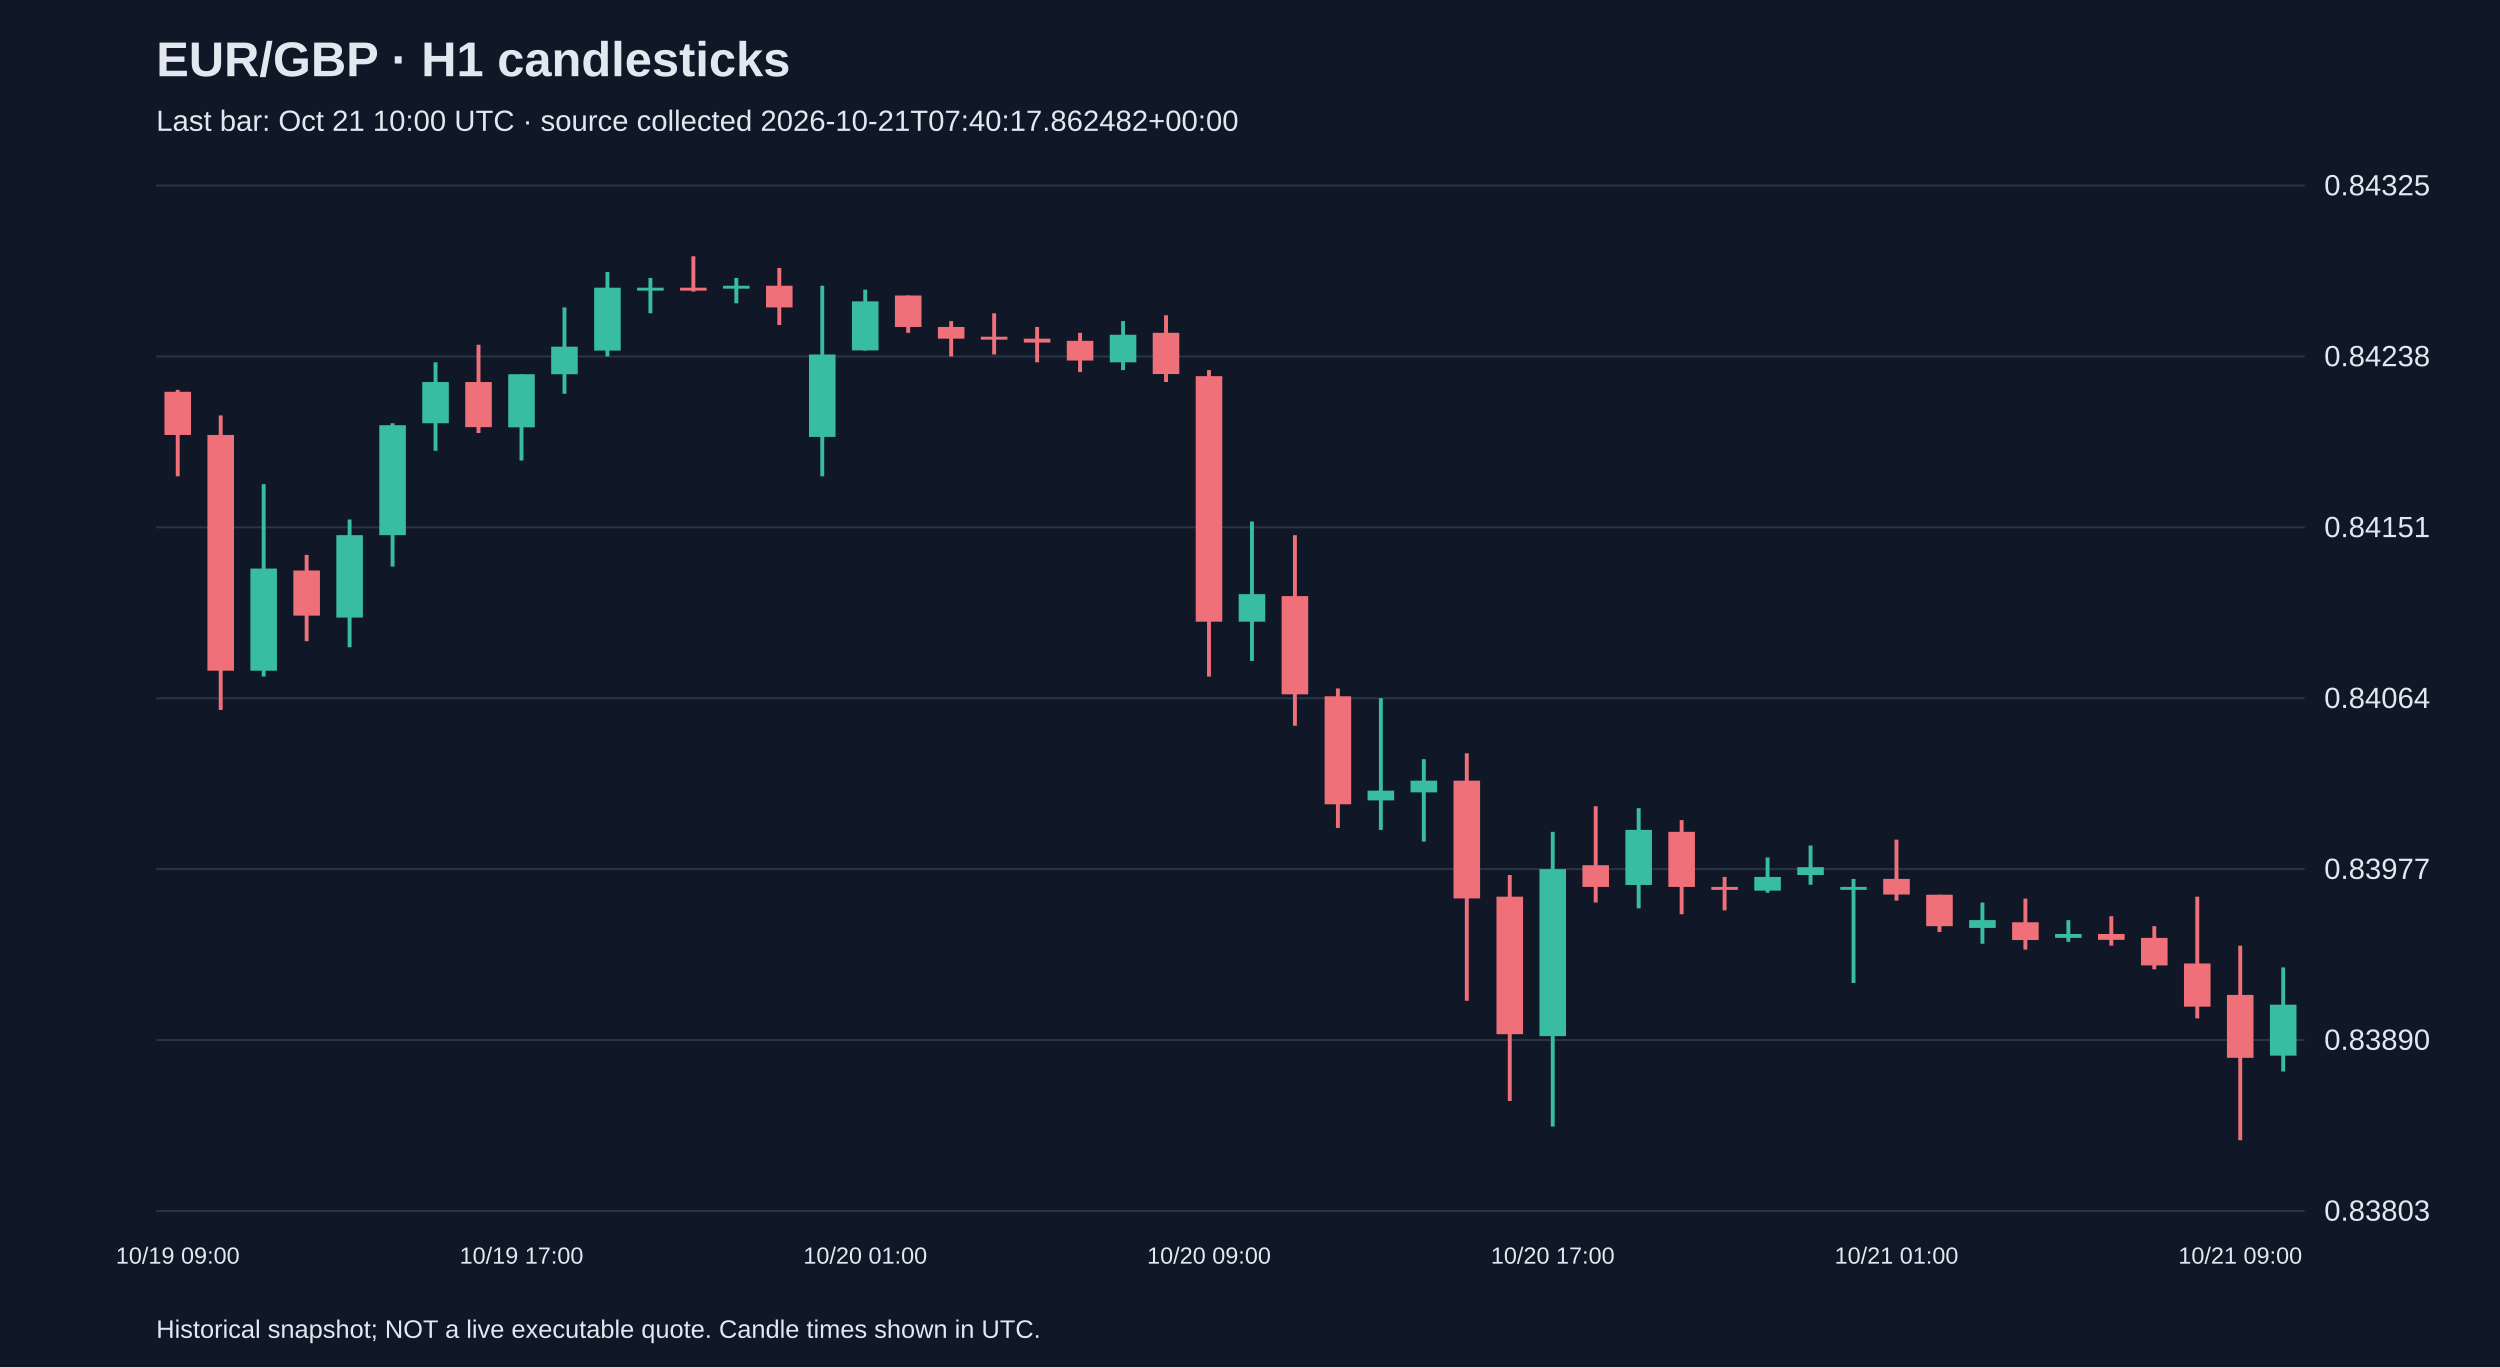
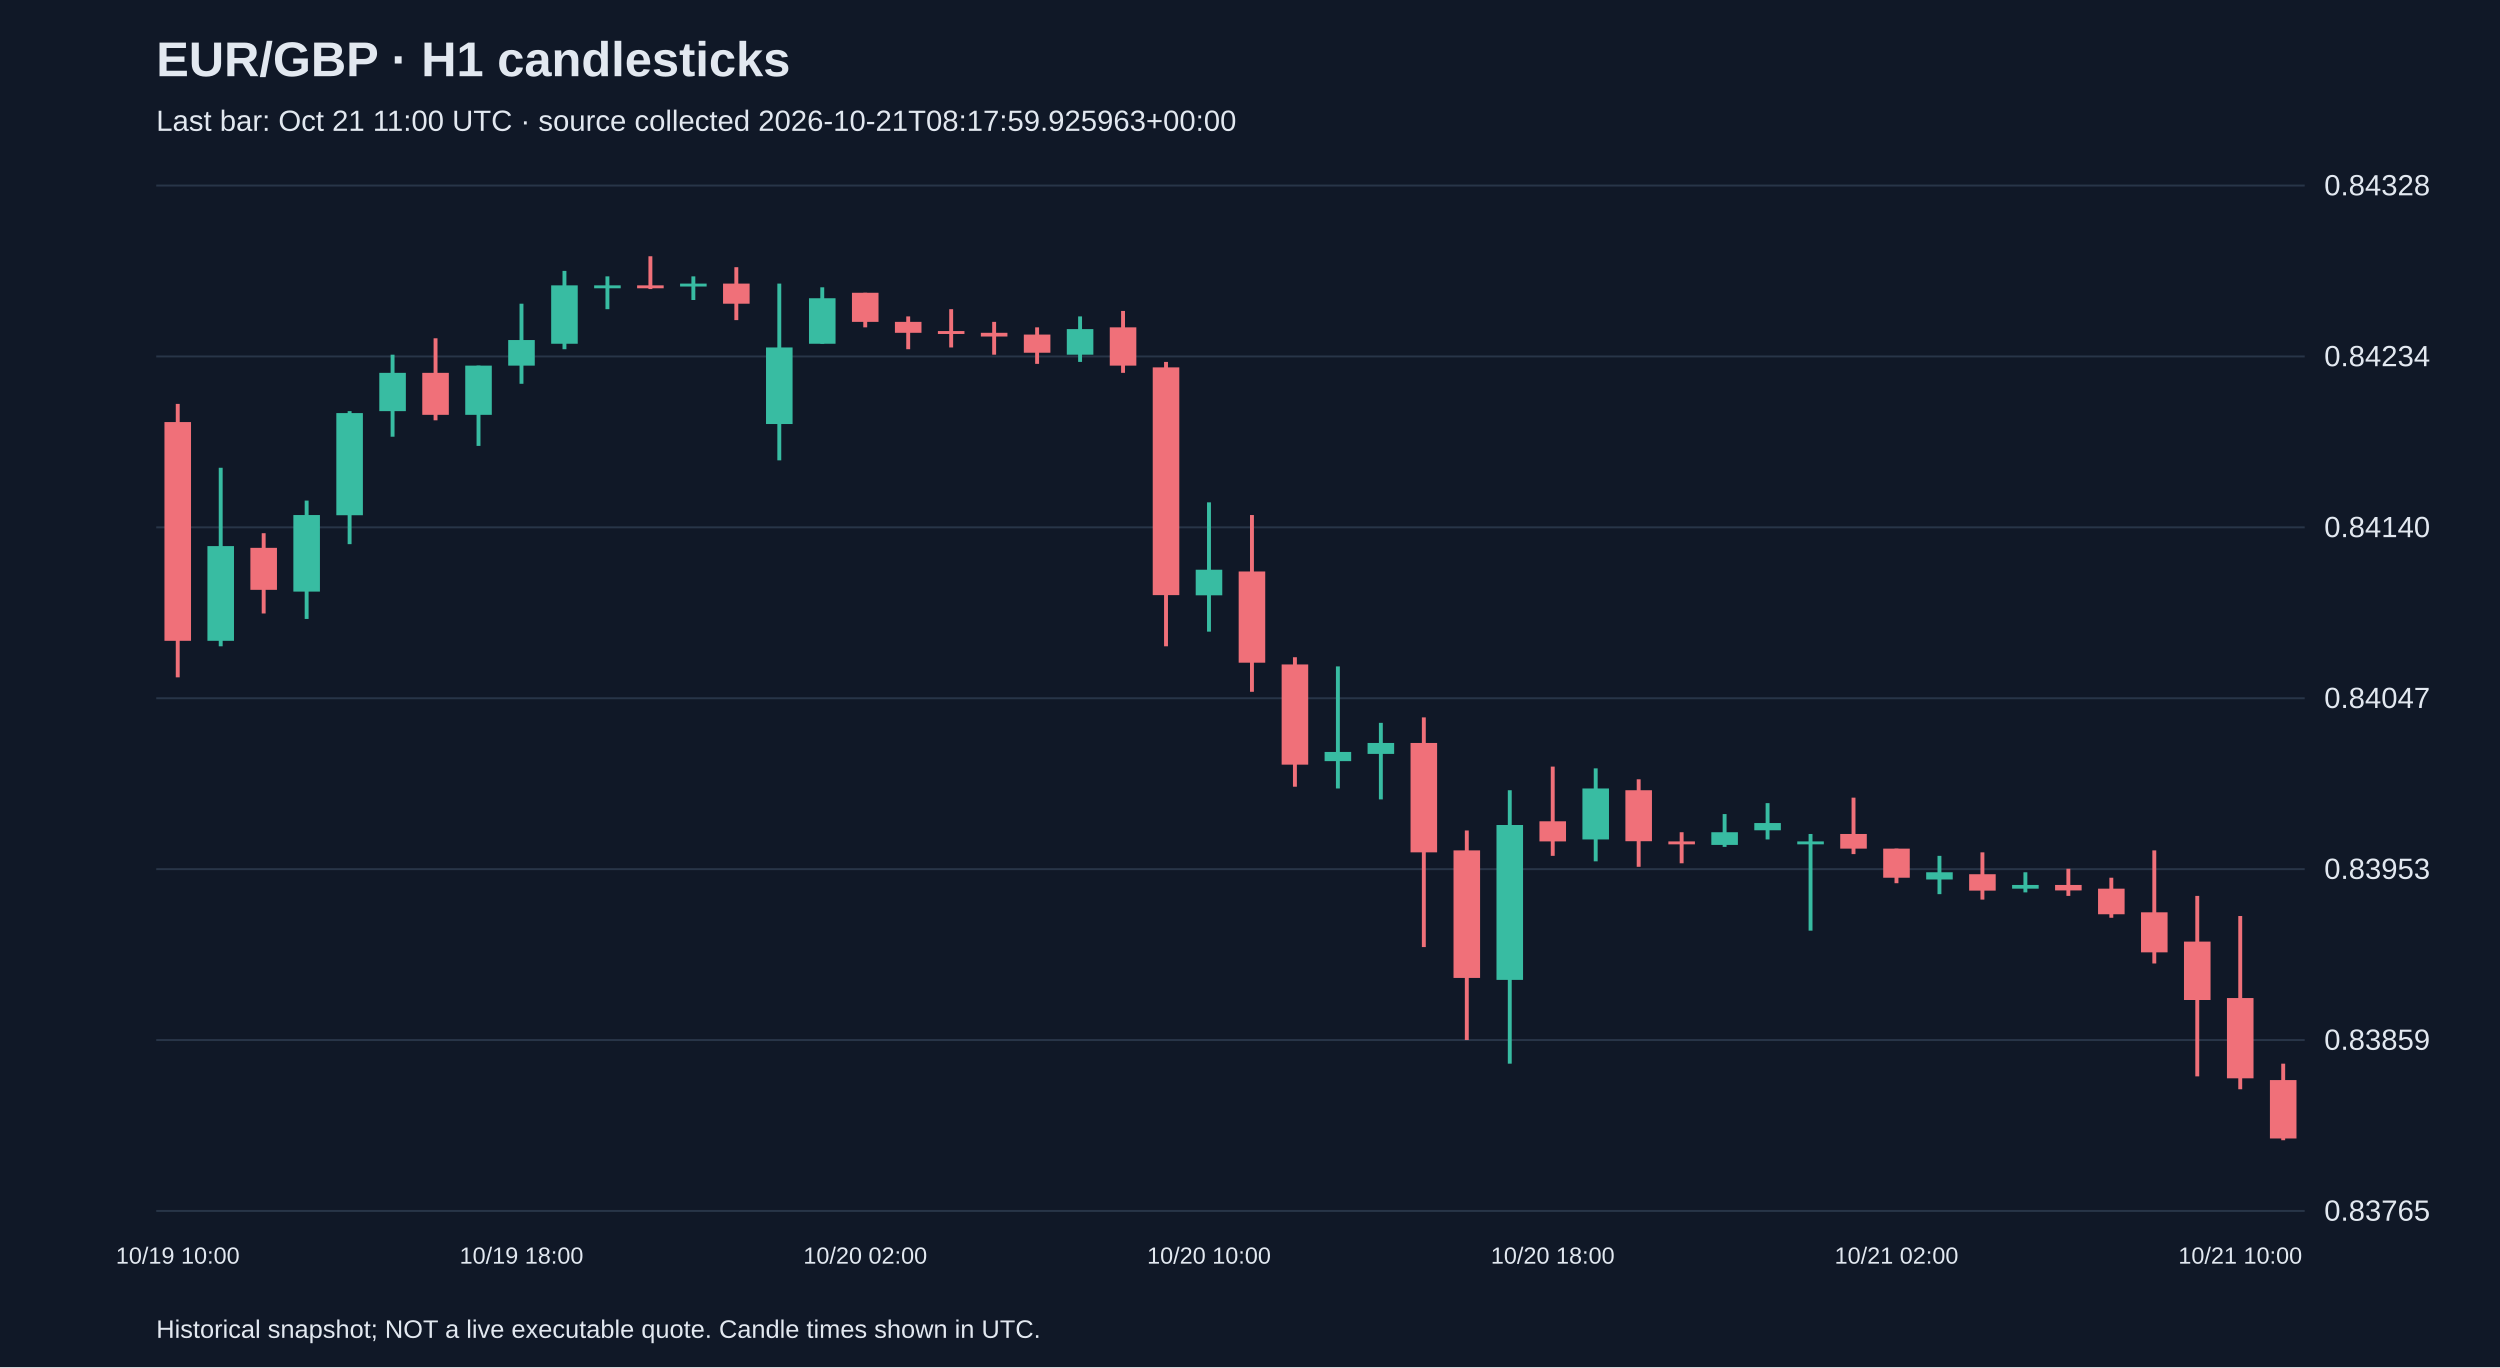
<svg xmlns="http://www.w3.org/2000/svg" viewBox="0 0 1280 700">
  <rect width="100%" height="100%" fill="#101827" />
  <style>text{font-family:Arial,sans-serif;fill:#e2e8f0}</style>
  <text x="80" y="39" font-size="25" font-weight="bold">EUR/GBP · H1 candlesticks</text>
-   <text x="80" y="67" font-size="15" fill="#a6b1c5">Last bar: Oct 21 10:00 UTC · source collected 2026-10-21T07:40:17.862482+00:00</text>
+   <text x="80" y="67" font-size="15" fill="#a6b1c5">Last bar: Oct 21 11:00 UTC · source collected 2026-10-21T08:17:59.925963+00:00</text>
  <line x1="80" y1="620.0" x2="1180" y2="620.0" stroke="#283548" />
-   <text x="1190" y="625.0" font-size="15">0.83803</text>
+   <text x="1190" y="625.0" font-size="15">0.83765</text>
  <line x1="80" y1="532.5" x2="1180" y2="532.5" stroke="#283548" />
-   <text x="1190" y="537.5" font-size="15">0.83890</text>
+   <text x="1190" y="537.5" font-size="15">0.83859</text>
  <line x1="80" y1="445.0" x2="1180" y2="445.0" stroke="#283548" />
-   <text x="1190" y="450.0" font-size="15">0.83977</text>
+   <text x="1190" y="450.0" font-size="15">0.83953</text>
  <line x1="80" y1="357.5" x2="1180" y2="357.5" stroke="#283548" />
-   <text x="1190" y="362.5" font-size="15">0.84064</text>
+   <text x="1190" y="362.5" font-size="15">0.84047</text>
  <line x1="80" y1="270.0" x2="1180" y2="270.0" stroke="#283548" />
-   <text x="1190" y="275.0" font-size="15">0.84151</text>
+   <text x="1190" y="275.0" font-size="15">0.84140</text>
  <line x1="80" y1="182.5" x2="1180" y2="182.5" stroke="#283548" />
-   <text x="1190" y="187.5" font-size="15">0.84238</text>
+   <text x="1190" y="187.5" font-size="15">0.84234</text>
  <line x1="80" y1="95.0" x2="1180" y2="95.0" stroke="#283548" />
-   <text x="1190" y="100.0" font-size="15">0.84325</text>
-   <line x1="91.0" y1="199.6" x2="91.0" y2="243.9" stroke="#f07079" stroke-width="2" />
-   <rect x="84.2" y="200.6" width="13.6" height="22.1" fill="#f07079" />
-   <text x="91.0" y="647" text-anchor="middle" font-size="12">10/19 09:00</text>
-   <line x1="113.0" y1="212.7" x2="113.0" y2="363.5" stroke="#f07079" stroke-width="2" />
-   <rect x="106.2" y="222.7" width="13.6" height="120.7" fill="#f07079" />
-   <line x1="135.0" y1="247.9" x2="135.0" y2="346.4" stroke="#38bca2" stroke-width="2" />
-   <rect x="128.2" y="291.1" width="13.6" height="52.3" fill="#38bca2" />
-   <line x1="157.0" y1="284.1" x2="157.0" y2="328.3" stroke="#f07079" stroke-width="2" />
-   <rect x="150.2" y="292.1" width="13.6" height="23.1" fill="#f07079" />
-   <line x1="179.0" y1="266.0" x2="179.0" y2="331.4" stroke="#38bca2" stroke-width="2" />
-   <rect x="172.2" y="274.0" width="13.6" height="42.2" fill="#38bca2" />
-   <line x1="201.0" y1="216.7" x2="201.0" y2="290.1" stroke="#38bca2" stroke-width="2" />
-   <rect x="194.2" y="217.7" width="13.6" height="56.3" fill="#38bca2" />
-   <line x1="223.0" y1="185.5" x2="223.0" y2="230.8" stroke="#38bca2" stroke-width="2" />
-   <rect x="216.2" y="195.6" width="13.6" height="21.1" fill="#38bca2" />
-   <line x1="245.0" y1="176.5" x2="245.0" y2="221.7" stroke="#f07079" stroke-width="2" />
-   <rect x="238.2" y="195.6" width="13.6" height="23.1" fill="#f07079" />
-   <line x1="267.0" y1="191.6" x2="267.0" y2="235.8" stroke="#38bca2" stroke-width="2" />
-   <rect x="260.2" y="191.6" width="13.6" height="27.2" fill="#38bca2" />
-   <text x="267.0" y="647" text-anchor="middle" font-size="12">10/19 17:00</text>
-   <line x1="289.0" y1="157.4" x2="289.0" y2="201.6" stroke="#38bca2" stroke-width="2" />
-   <rect x="282.2" y="177.5" width="13.6" height="14.1" fill="#38bca2" />
-   <line x1="311.0" y1="139.3" x2="311.0" y2="182.5" stroke="#38bca2" stroke-width="2" />
-   <rect x="304.2" y="147.3" width="13.6" height="32.2" fill="#38bca2" />
-   <line x1="333.0" y1="142.3" x2="333.0" y2="160.4" stroke="#38bca2" stroke-width="2" />
-   <rect x="326.2" y="147.3" width="13.6" height="1.5" fill="#38bca2" />
-   <line x1="355.0" y1="131.2" x2="355.0" y2="149.3" stroke="#f07079" stroke-width="2" />
-   <rect x="348.2" y="147.3" width="13.6" height="1.5" fill="#f07079" />
-   <line x1="377.0" y1="142.3" x2="377.0" y2="155.3" stroke="#38bca2" stroke-width="2" />
-   <rect x="370.2" y="146.3" width="13.6" height="1.5" fill="#38bca2" />
-   <line x1="399.0" y1="137.2" x2="399.0" y2="166.4" stroke="#f07079" stroke-width="2" />
-   <rect x="392.2" y="146.3" width="13.6" height="11.1" fill="#f07079" />
-   <line x1="421.0" y1="146.3" x2="421.0" y2="243.9" stroke="#38bca2" stroke-width="2" />
-   <rect x="414.2" y="181.5" width="13.6" height="42.2" fill="#38bca2" />
-   <line x1="443.0" y1="148.3" x2="443.0" y2="179.5" stroke="#38bca2" stroke-width="2" />
-   <rect x="436.2" y="154.3" width="13.6" height="25.1" fill="#38bca2" />
-   <text x="443.0" y="647" text-anchor="middle" font-size="12">10/20 01:00</text>
-   <line x1="465.0" y1="151.3" x2="465.0" y2="170.4" stroke="#f07079" stroke-width="2" />
-   <rect x="458.2" y="151.3" width="13.6" height="16.1" fill="#f07079" />
-   <line x1="487.0" y1="164.4" x2="487.0" y2="182.5" stroke="#f07079" stroke-width="2" />
-   <rect x="480.2" y="167.4" width="13.6" height="6.0" fill="#f07079" />
-   <line x1="509.0" y1="160.4" x2="509.0" y2="181.5" stroke="#f07079" stroke-width="2" />
-   <rect x="502.2" y="172.4" width="13.6" height="1.5" fill="#f07079" />
-   <line x1="531.0" y1="167.4" x2="531.0" y2="185.5" stroke="#f07079" stroke-width="2" />
-   <rect x="524.2" y="173.4" width="13.6" height="2.0" fill="#f07079" />
-   <line x1="553.0" y1="170.4" x2="553.0" y2="190.5" stroke="#f07079" stroke-width="2" />
-   <rect x="546.2" y="174.5" width="13.6" height="10.1" fill="#f07079" />
-   <line x1="575.0" y1="164.4" x2="575.0" y2="189.5" stroke="#38bca2" stroke-width="2" />
-   <rect x="568.2" y="171.4" width="13.6" height="14.1" fill="#38bca2" />
-   <line x1="597.0" y1="161.4" x2="597.0" y2="195.6" stroke="#f07079" stroke-width="2" />
-   <rect x="590.2" y="170.4" width="13.6" height="21.1" fill="#f07079" />
-   <line x1="619.0" y1="189.5" x2="619.0" y2="346.4" stroke="#f07079" stroke-width="2" />
-   <rect x="612.2" y="192.6" width="13.6" height="125.7" fill="#f07079" />
-   <text x="619.0" y="647" text-anchor="middle" font-size="12">10/20 09:00</text>
-   <line x1="641.0" y1="267.0" x2="641.0" y2="338.4" stroke="#38bca2" stroke-width="2" />
-   <rect x="634.2" y="304.2" width="13.6" height="14.1" fill="#38bca2" />
-   <line x1="663.0" y1="274.0" x2="663.0" y2="371.6" stroke="#f07079" stroke-width="2" />
-   <rect x="656.2" y="305.2" width="13.6" height="50.3" fill="#f07079" />
-   <line x1="685.0" y1="352.5" x2="685.0" y2="423.9" stroke="#f07079" stroke-width="2" />
-   <rect x="678.2" y="356.5" width="13.6" height="55.3" fill="#f07079" />
-   <line x1="707.0" y1="357.5" x2="707.0" y2="424.9" stroke="#38bca2" stroke-width="2" />
-   <rect x="700.2" y="404.8" width="13.6" height="5.0" fill="#38bca2" />
-   <line x1="729.0" y1="388.7" x2="729.0" y2="430.9" stroke="#38bca2" stroke-width="2" />
-   <rect x="722.2" y="399.7" width="13.6" height="6.0" fill="#38bca2" />
-   <line x1="751.0" y1="385.7" x2="751.0" y2="512.4" stroke="#f07079" stroke-width="2" />
-   <rect x="744.2" y="399.7" width="13.6" height="60.3" fill="#f07079" />
-   <line x1="773.0" y1="448.0" x2="773.0" y2="563.7" stroke="#f07079" stroke-width="2" />
-   <rect x="766.2" y="459.1" width="13.6" height="70.4" fill="#f07079" />
-   <line x1="795.0" y1="425.9" x2="795.0" y2="576.8" stroke="#38bca2" stroke-width="2" />
-   <rect x="788.2" y="445.0" width="13.6" height="85.5" fill="#38bca2" />
-   <text x="795.0" y="647" text-anchor="middle" font-size="12">10/20 17:00</text>
-   <line x1="817.0" y1="412.8" x2="817.0" y2="462.1" stroke="#f07079" stroke-width="2" />
-   <rect x="810.2" y="443.0" width="13.6" height="11.1" fill="#f07079" />
-   <line x1="839.0" y1="413.8" x2="839.0" y2="465.1" stroke="#38bca2" stroke-width="2" />
-   <rect x="832.2" y="424.9" width="13.6" height="28.2" fill="#38bca2" />
-   <line x1="861.0" y1="419.9" x2="861.0" y2="468.1" stroke="#f07079" stroke-width="2" />
-   <rect x="854.2" y="425.9" width="13.6" height="28.2" fill="#f07079" />
-   <line x1="883.0" y1="449.0" x2="883.0" y2="466.1" stroke="#f07079" stroke-width="2" />
-   <rect x="876.2" y="454.1" width="13.6" height="1.5" fill="#f07079" />
-   <line x1="905.0" y1="439.0" x2="905.0" y2="457.1" stroke="#38bca2" stroke-width="2" />
-   <rect x="898.2" y="449.0" width="13.6" height="7.0" fill="#38bca2" />
-   <line x1="927.0" y1="432.9" x2="927.0" y2="453.0" stroke="#38bca2" stroke-width="2" />
-   <rect x="920.2" y="444.0" width="13.6" height="4.0" fill="#38bca2" />
-   <line x1="949.0" y1="450.0" x2="949.0" y2="503.3" stroke="#38bca2" stroke-width="2" />
-   <rect x="942.2" y="454.1" width="13.6" height="1.5" fill="#38bca2" />
-   <line x1="971.0" y1="429.9" x2="971.0" y2="461.1" stroke="#f07079" stroke-width="2" />
-   <rect x="964.2" y="450.0" width="13.6" height="8.0" fill="#f07079" />
-   <text x="971.0" y="647" text-anchor="middle" font-size="12">10/21 01:00</text>
-   <line x1="993.0" y1="458.1" x2="993.0" y2="477.2" stroke="#f07079" stroke-width="2" />
-   <rect x="986.2" y="458.1" width="13.6" height="16.1" fill="#f07079" />
-   <line x1="1015.0" y1="462.1" x2="1015.0" y2="483.2" stroke="#38bca2" stroke-width="2" />
-   <rect x="1008.2" y="471.1" width="13.6" height="4.0" fill="#38bca2" />
-   <line x1="1037.0" y1="460.1" x2="1037.0" y2="486.2" stroke="#f07079" stroke-width="2" />
-   <rect x="1030.2" y="472.2" width="13.6" height="9.1" fill="#f07079" />
-   <line x1="1059.0" y1="471.1" x2="1059.0" y2="482.2" stroke="#38bca2" stroke-width="2" />
-   <rect x="1052.2" y="478.2" width="13.6" height="2.0" fill="#38bca2" />
-   <line x1="1081.0" y1="469.1" x2="1081.0" y2="484.2" stroke="#f07079" stroke-width="2" />
-   <rect x="1074.2" y="478.2" width="13.6" height="3.0" fill="#f07079" />
-   <line x1="1103.0" y1="474.2" x2="1103.0" y2="496.3" stroke="#f07079" stroke-width="2" />
-   <rect x="1096.2" y="480.2" width="13.6" height="14.1" fill="#f07079" />
-   <line x1="1125.0" y1="459.1" x2="1125.0" y2="521.4" stroke="#f07079" stroke-width="2" />
-   <rect x="1118.2" y="493.3" width="13.6" height="22.1" fill="#f07079" />
-   <line x1="1147.0" y1="484.2" x2="1147.0" y2="583.8" stroke="#f07079" stroke-width="2" />
-   <rect x="1140.2" y="509.4" width="13.6" height="32.2" fill="#f07079" />
-   <text x="1147.0" y="647" text-anchor="middle" font-size="12">10/21 09:00</text>
-   <line x1="1169.0" y1="495.3" x2="1169.0" y2="548.6" stroke="#38bca2" stroke-width="2" />
-   <rect x="1162.2" y="514.4" width="13.6" height="26.1" fill="#38bca2" />
+   <text x="1190" y="100.0" font-size="15">0.84328</text>
+   <line x1="91.0" y1="206.8" x2="91.0" y2="346.8" stroke="#f07079" stroke-width="2" />
+   <rect x="84.2" y="216.1" width="13.6" height="112.0" fill="#f07079" />
+   <text x="91.0" y="647" text-anchor="middle" font-size="12">10/19 10:00</text>
+   <line x1="113.0" y1="239.5" x2="113.0" y2="330.9" stroke="#38bca2" stroke-width="2" />
+   <rect x="106.2" y="279.6" width="13.6" height="48.5" fill="#38bca2" />
+   <line x1="135.0" y1="273.0" x2="135.0" y2="314.1" stroke="#f07079" stroke-width="2" />
+   <rect x="128.2" y="280.5" width="13.6" height="21.5" fill="#f07079" />
+   <line x1="157.0" y1="256.3" x2="157.0" y2="316.9" stroke="#38bca2" stroke-width="2" />
+   <rect x="150.2" y="263.7" width="13.6" height="39.2" fill="#38bca2" />
+   <line x1="179.0" y1="210.5" x2="179.0" y2="278.6" stroke="#38bca2" stroke-width="2" />
+   <rect x="172.2" y="211.5" width="13.6" height="52.3" fill="#38bca2" />
+   <line x1="201.0" y1="181.6" x2="201.0" y2="223.6" stroke="#38bca2" stroke-width="2" />
+   <rect x="194.2" y="190.9" width="13.6" height="19.6" fill="#38bca2" />
+   <line x1="223.0" y1="173.2" x2="223.0" y2="215.2" stroke="#f07079" stroke-width="2" />
+   <rect x="216.2" y="190.9" width="13.6" height="21.5" fill="#f07079" />
+   <line x1="245.0" y1="187.2" x2="245.0" y2="228.3" stroke="#38bca2" stroke-width="2" />
+   <rect x="238.2" y="187.2" width="13.6" height="25.2" fill="#38bca2" />
+   <line x1="267.0" y1="155.5" x2="267.0" y2="196.5" stroke="#38bca2" stroke-width="2" />
+   <rect x="260.2" y="174.1" width="13.6" height="13.1" fill="#38bca2" />
+   <text x="267.0" y="647" text-anchor="middle" font-size="12">10/19 18:00</text>
+   <line x1="289.0" y1="138.7" x2="289.0" y2="178.8" stroke="#38bca2" stroke-width="2" />
+   <rect x="282.2" y="146.1" width="13.6" height="29.9" fill="#38bca2" />
+   <line x1="311.0" y1="141.5" x2="311.0" y2="158.3" stroke="#38bca2" stroke-width="2" />
+   <rect x="304.2" y="146.1" width="13.6" height="1.5" fill="#38bca2" />
+   <line x1="333.0" y1="131.2" x2="333.0" y2="148.0" stroke="#f07079" stroke-width="2" />
+   <rect x="326.2" y="146.1" width="13.6" height="1.5" fill="#f07079" />
+   <line x1="355.0" y1="141.5" x2="355.0" y2="153.6" stroke="#38bca2" stroke-width="2" />
+   <rect x="348.2" y="145.2" width="13.6" height="1.5" fill="#38bca2" />
+   <line x1="377.0" y1="136.8" x2="377.0" y2="163.9" stroke="#f07079" stroke-width="2" />
+   <rect x="370.2" y="145.2" width="13.6" height="10.3" fill="#f07079" />
+   <line x1="399.0" y1="145.2" x2="399.0" y2="235.7" stroke="#38bca2" stroke-width="2" />
+   <rect x="392.2" y="177.9" width="13.6" height="39.2" fill="#38bca2" />
+   <line x1="421.0" y1="147.1" x2="421.0" y2="176.0" stroke="#38bca2" stroke-width="2" />
+   <rect x="414.2" y="152.7" width="13.6" height="23.3" fill="#38bca2" />
+   <line x1="443.0" y1="149.9" x2="443.0" y2="167.6" stroke="#f07079" stroke-width="2" />
+   <rect x="436.2" y="149.9" width="13.6" height="14.9" fill="#f07079" />
+   <text x="443.0" y="647" text-anchor="middle" font-size="12">10/20 02:00</text>
+   <line x1="465.0" y1="162.0" x2="465.0" y2="178.8" stroke="#f07079" stroke-width="2" />
+   <rect x="458.2" y="164.8" width="13.6" height="5.6" fill="#f07079" />
+   <line x1="487.0" y1="158.3" x2="487.0" y2="177.9" stroke="#f07079" stroke-width="2" />
+   <rect x="480.2" y="169.5" width="13.6" height="1.5" fill="#f07079" />
+   <line x1="509.0" y1="164.8" x2="509.0" y2="181.6" stroke="#f07079" stroke-width="2" />
+   <rect x="502.2" y="170.4" width="13.6" height="1.9" fill="#f07079" />
+   <line x1="531.0" y1="167.6" x2="531.0" y2="186.3" stroke="#f07079" stroke-width="2" />
+   <rect x="524.2" y="171.3" width="13.6" height="9.3" fill="#f07079" />
+   <line x1="553.0" y1="162.0" x2="553.0" y2="185.3" stroke="#38bca2" stroke-width="2" />
+   <rect x="546.2" y="168.5" width="13.6" height="13.1" fill="#38bca2" />
+   <line x1="575.0" y1="159.2" x2="575.0" y2="190.9" stroke="#f07079" stroke-width="2" />
+   <rect x="568.2" y="167.6" width="13.6" height="19.6" fill="#f07079" />
+   <line x1="597.0" y1="185.3" x2="597.0" y2="330.9" stroke="#f07079" stroke-width="2" />
+   <rect x="590.2" y="188.1" width="13.6" height="116.6" fill="#f07079" />
+   <line x1="619.0" y1="257.2" x2="619.0" y2="323.4" stroke="#38bca2" stroke-width="2" />
+   <rect x="612.2" y="291.7" width="13.6" height="13.1" fill="#38bca2" />
+   <text x="619.0" y="647" text-anchor="middle" font-size="12">10/20 10:00</text>
+   <line x1="641.0" y1="263.7" x2="641.0" y2="354.2" stroke="#f07079" stroke-width="2" />
+   <rect x="634.2" y="292.6" width="13.6" height="46.7" fill="#f07079" />
+   <line x1="663.0" y1="336.5" x2="663.0" y2="402.8" stroke="#f07079" stroke-width="2" />
+   <rect x="656.2" y="340.2" width="13.6" height="51.3" fill="#f07079" />
+   <line x1="685.0" y1="341.2" x2="685.0" y2="403.7" stroke="#38bca2" stroke-width="2" />
+   <rect x="678.2" y="385.0" width="13.6" height="4.7" fill="#38bca2" />
+   <line x1="707.0" y1="370.1" x2="707.0" y2="409.3" stroke="#38bca2" stroke-width="2" />
+   <rect x="700.2" y="380.4" width="13.6" height="5.6" fill="#38bca2" />
+   <line x1="729.0" y1="367.3" x2="729.0" y2="484.9" stroke="#f07079" stroke-width="2" />
+   <rect x="722.2" y="380.4" width="13.6" height="56.0" fill="#f07079" />
+   <line x1="751.0" y1="425.2" x2="751.0" y2="532.5" stroke="#f07079" stroke-width="2" />
+   <rect x="744.2" y="435.4" width="13.6" height="65.3" fill="#f07079" />
+   <line x1="773.0" y1="404.6" x2="773.0" y2="544.6" stroke="#38bca2" stroke-width="2" />
+   <rect x="766.2" y="422.4" width="13.6" height="79.3" fill="#38bca2" />
+   <line x1="795.0" y1="392.5" x2="795.0" y2="438.2" stroke="#f07079" stroke-width="2" />
+   <rect x="788.2" y="420.5" width="13.6" height="10.3" fill="#f07079" />
+   <text x="795.0" y="647" text-anchor="middle" font-size="12">10/20 18:00</text>
+   <line x1="817.0" y1="393.4" x2="817.0" y2="441.0" stroke="#38bca2" stroke-width="2" />
+   <rect x="810.2" y="403.7" width="13.6" height="26.1" fill="#38bca2" />
+   <line x1="839.0" y1="399.0" x2="839.0" y2="443.8" stroke="#f07079" stroke-width="2" />
+   <rect x="832.2" y="404.6" width="13.6" height="26.1" fill="#f07079" />
+   <line x1="861.0" y1="426.1" x2="861.0" y2="442.0" stroke="#f07079" stroke-width="2" />
+   <rect x="854.2" y="430.8" width="13.6" height="1.5" fill="#f07079" />
+   <line x1="883.0" y1="416.8" x2="883.0" y2="433.6" stroke="#38bca2" stroke-width="2" />
+   <rect x="876.2" y="426.1" width="13.6" height="6.5" fill="#38bca2" />
+   <line x1="905.0" y1="411.2" x2="905.0" y2="429.8" stroke="#38bca2" stroke-width="2" />
+   <rect x="898.2" y="421.4" width="13.6" height="3.7" fill="#38bca2" />
+   <line x1="927.0" y1="427.0" x2="927.0" y2="476.5" stroke="#38bca2" stroke-width="2" />
+   <rect x="920.2" y="430.8" width="13.6" height="1.5" fill="#38bca2" />
+   <line x1="949.0" y1="408.4" x2="949.0" y2="437.3" stroke="#f07079" stroke-width="2" />
+   <rect x="942.2" y="427.0" width="13.6" height="7.5" fill="#f07079" />
+   <line x1="971.0" y1="434.5" x2="971.0" y2="452.2" stroke="#f07079" stroke-width="2" />
+   <rect x="964.2" y="434.5" width="13.6" height="14.9" fill="#f07079" />
+   <text x="971.0" y="647" text-anchor="middle" font-size="12">10/21 02:00</text>
+   <line x1="993.0" y1="438.2" x2="993.0" y2="457.8" stroke="#38bca2" stroke-width="2" />
+   <rect x="986.2" y="446.6" width="13.6" height="3.7" fill="#38bca2" />
+   <line x1="1015.0" y1="436.4" x2="1015.0" y2="460.6" stroke="#f07079" stroke-width="2" />
+   <rect x="1008.2" y="447.6" width="13.6" height="8.4" fill="#f07079" />
+   <line x1="1037.0" y1="446.6" x2="1037.0" y2="456.9" stroke="#38bca2" stroke-width="2" />
+   <rect x="1030.2" y="453.1" width="13.6" height="1.9" fill="#38bca2" />
+   <line x1="1059.0" y1="444.8" x2="1059.0" y2="458.7" stroke="#f07079" stroke-width="2" />
+   <rect x="1052.2" y="453.1" width="13.6" height="2.8" fill="#f07079" />
+   <line x1="1081.0" y1="449.4" x2="1081.0" y2="469.9" stroke="#f07079" stroke-width="2" />
+   <rect x="1074.2" y="455.0" width="13.6" height="13.1" fill="#f07079" />
+   <line x1="1103.0" y1="435.4" x2="1103.0" y2="493.3" stroke="#f07079" stroke-width="2" />
+   <rect x="1096.2" y="467.1" width="13.6" height="20.5" fill="#f07079" />
+   <line x1="1125.0" y1="458.7" x2="1125.0" y2="551.1" stroke="#f07079" stroke-width="2" />
+   <rect x="1118.2" y="482.1" width="13.6" height="29.9" fill="#f07079" />
+   <line x1="1147.0" y1="469.0" x2="1147.0" y2="557.7" stroke="#f07079" stroke-width="2" />
+   <rect x="1140.2" y="511.0" width="13.6" height="41.1" fill="#f07079" />
+   <text x="1147.0" y="647" text-anchor="middle" font-size="12">10/21 10:00</text>
+   <line x1="1169.0" y1="544.6" x2="1169.0" y2="583.8" stroke="#f07079" stroke-width="2" />
+   <rect x="1162.2" y="553.0" width="13.6" height="29.9" fill="#f07079" />
  <text x="80" y="685" font-size="13">Historical snapshot; NOT a live executable quote. Candle times shown in UTC.</text>
</svg>
